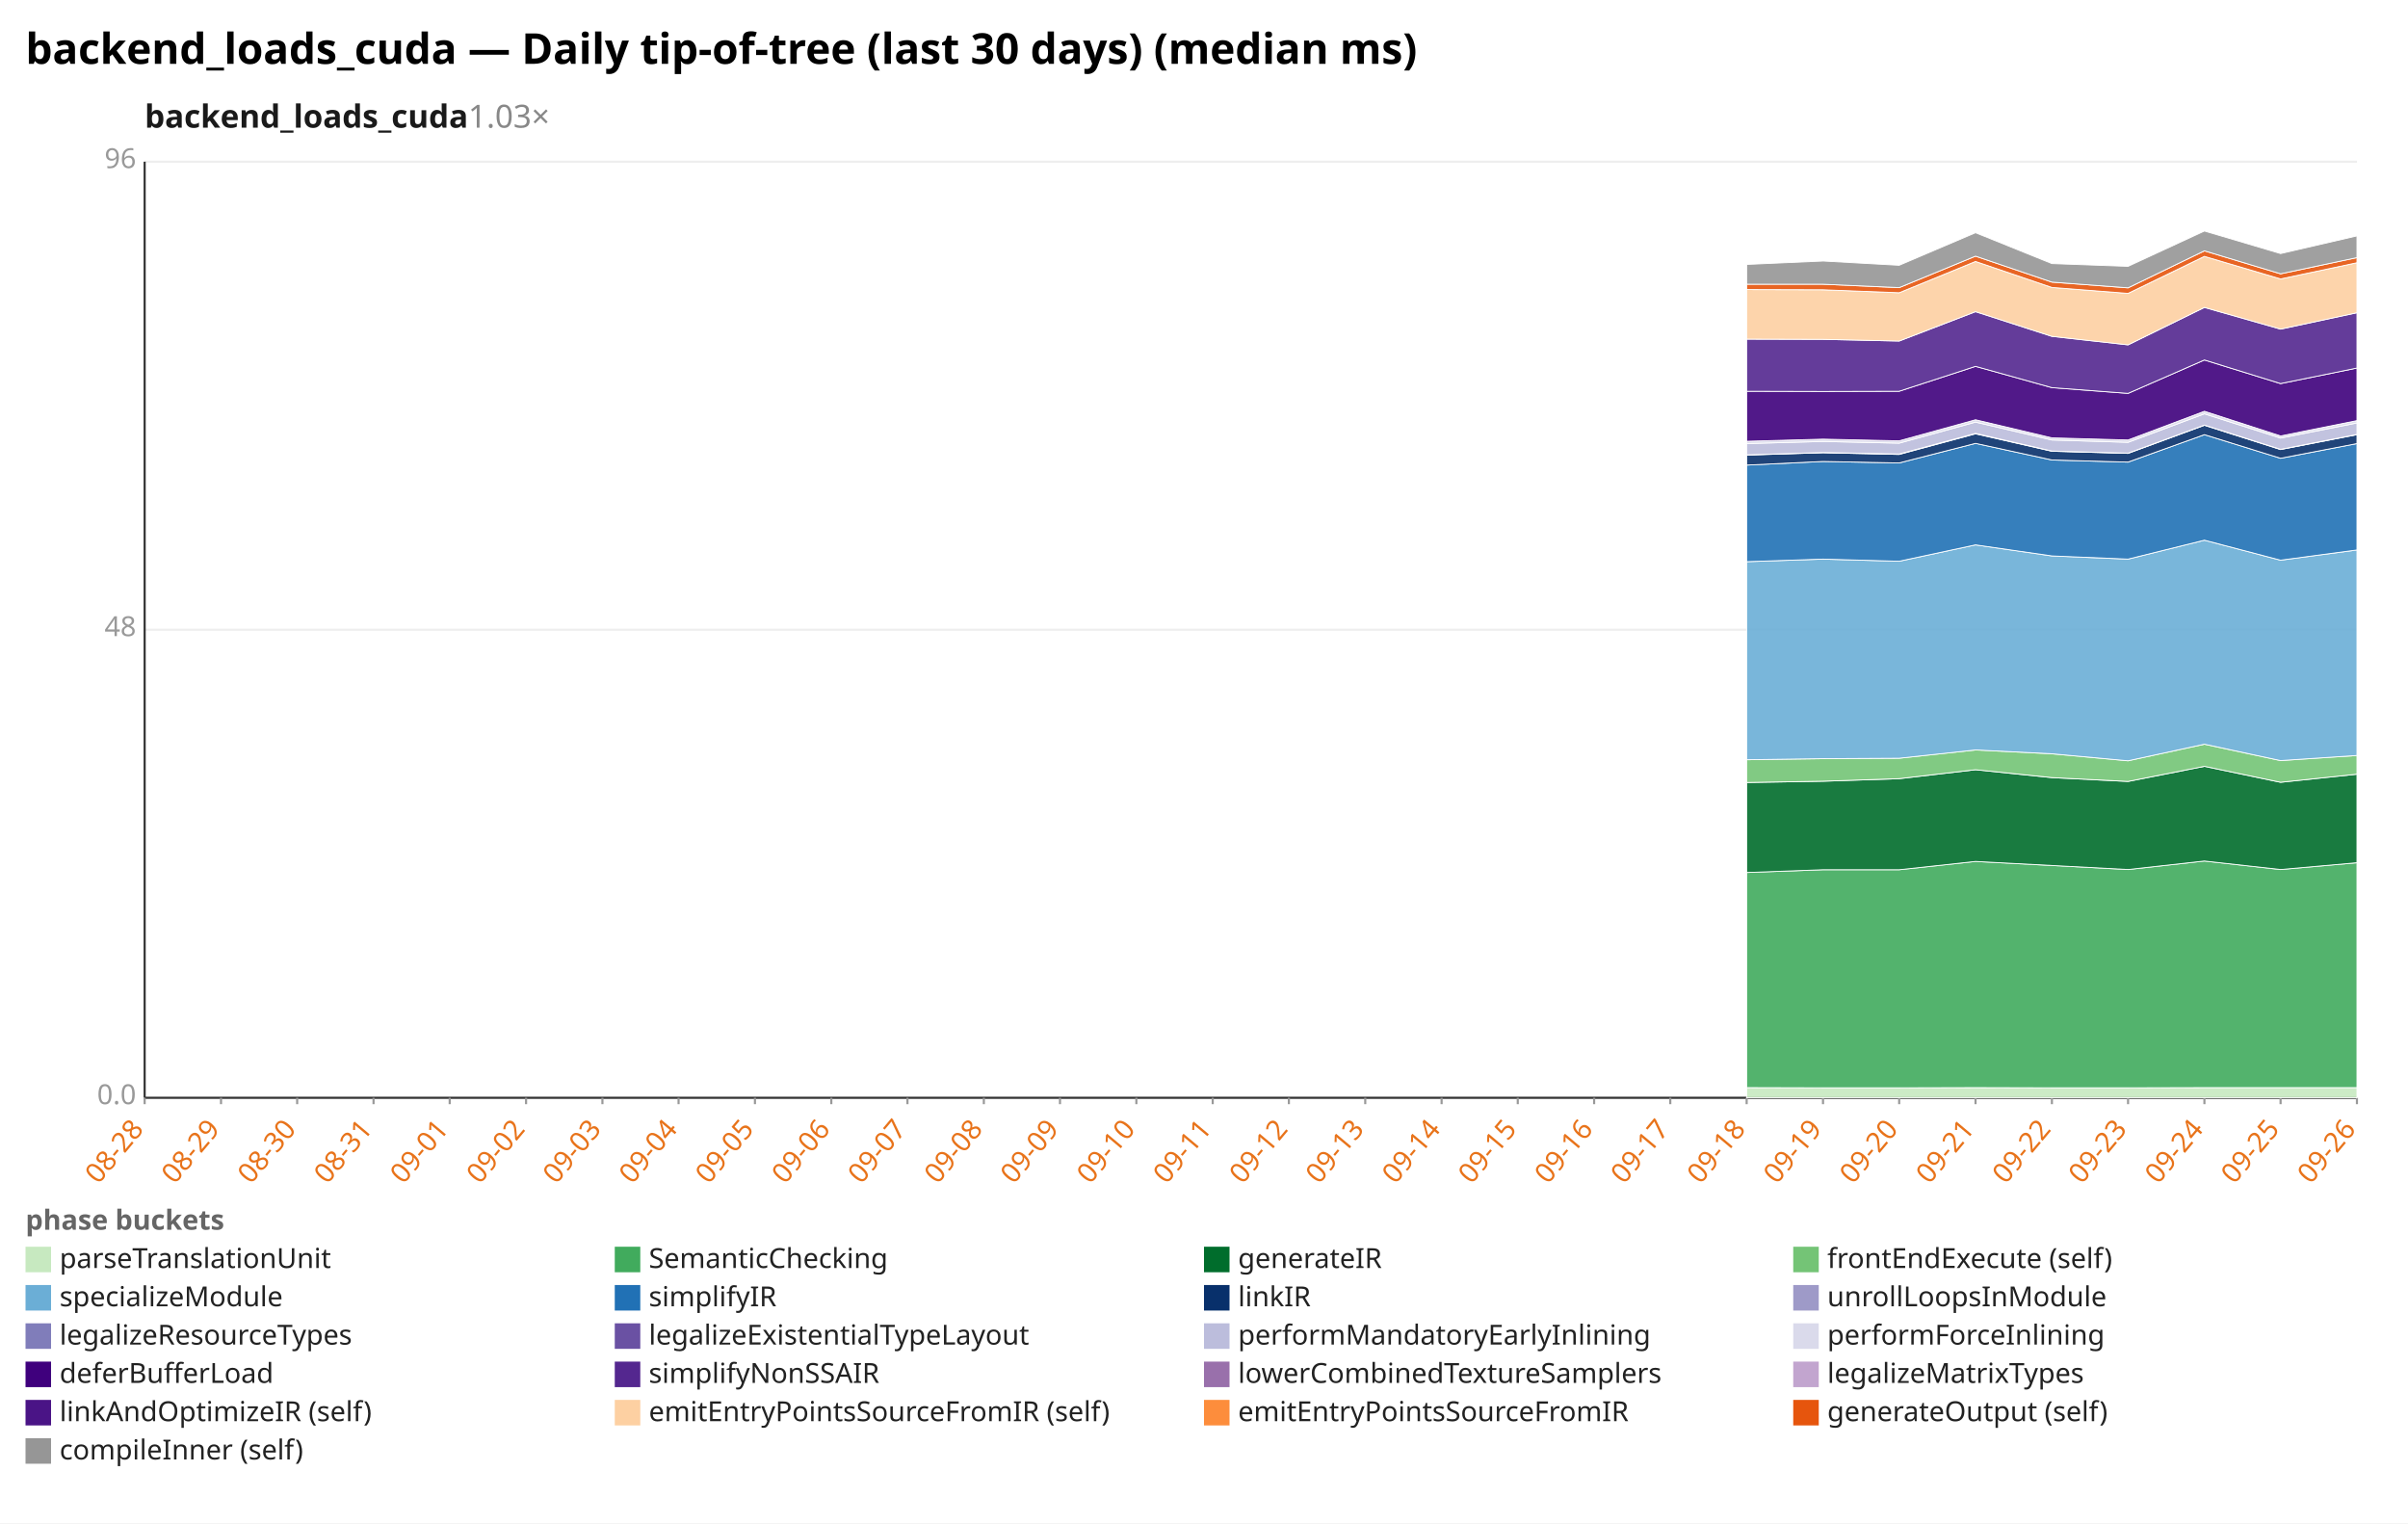
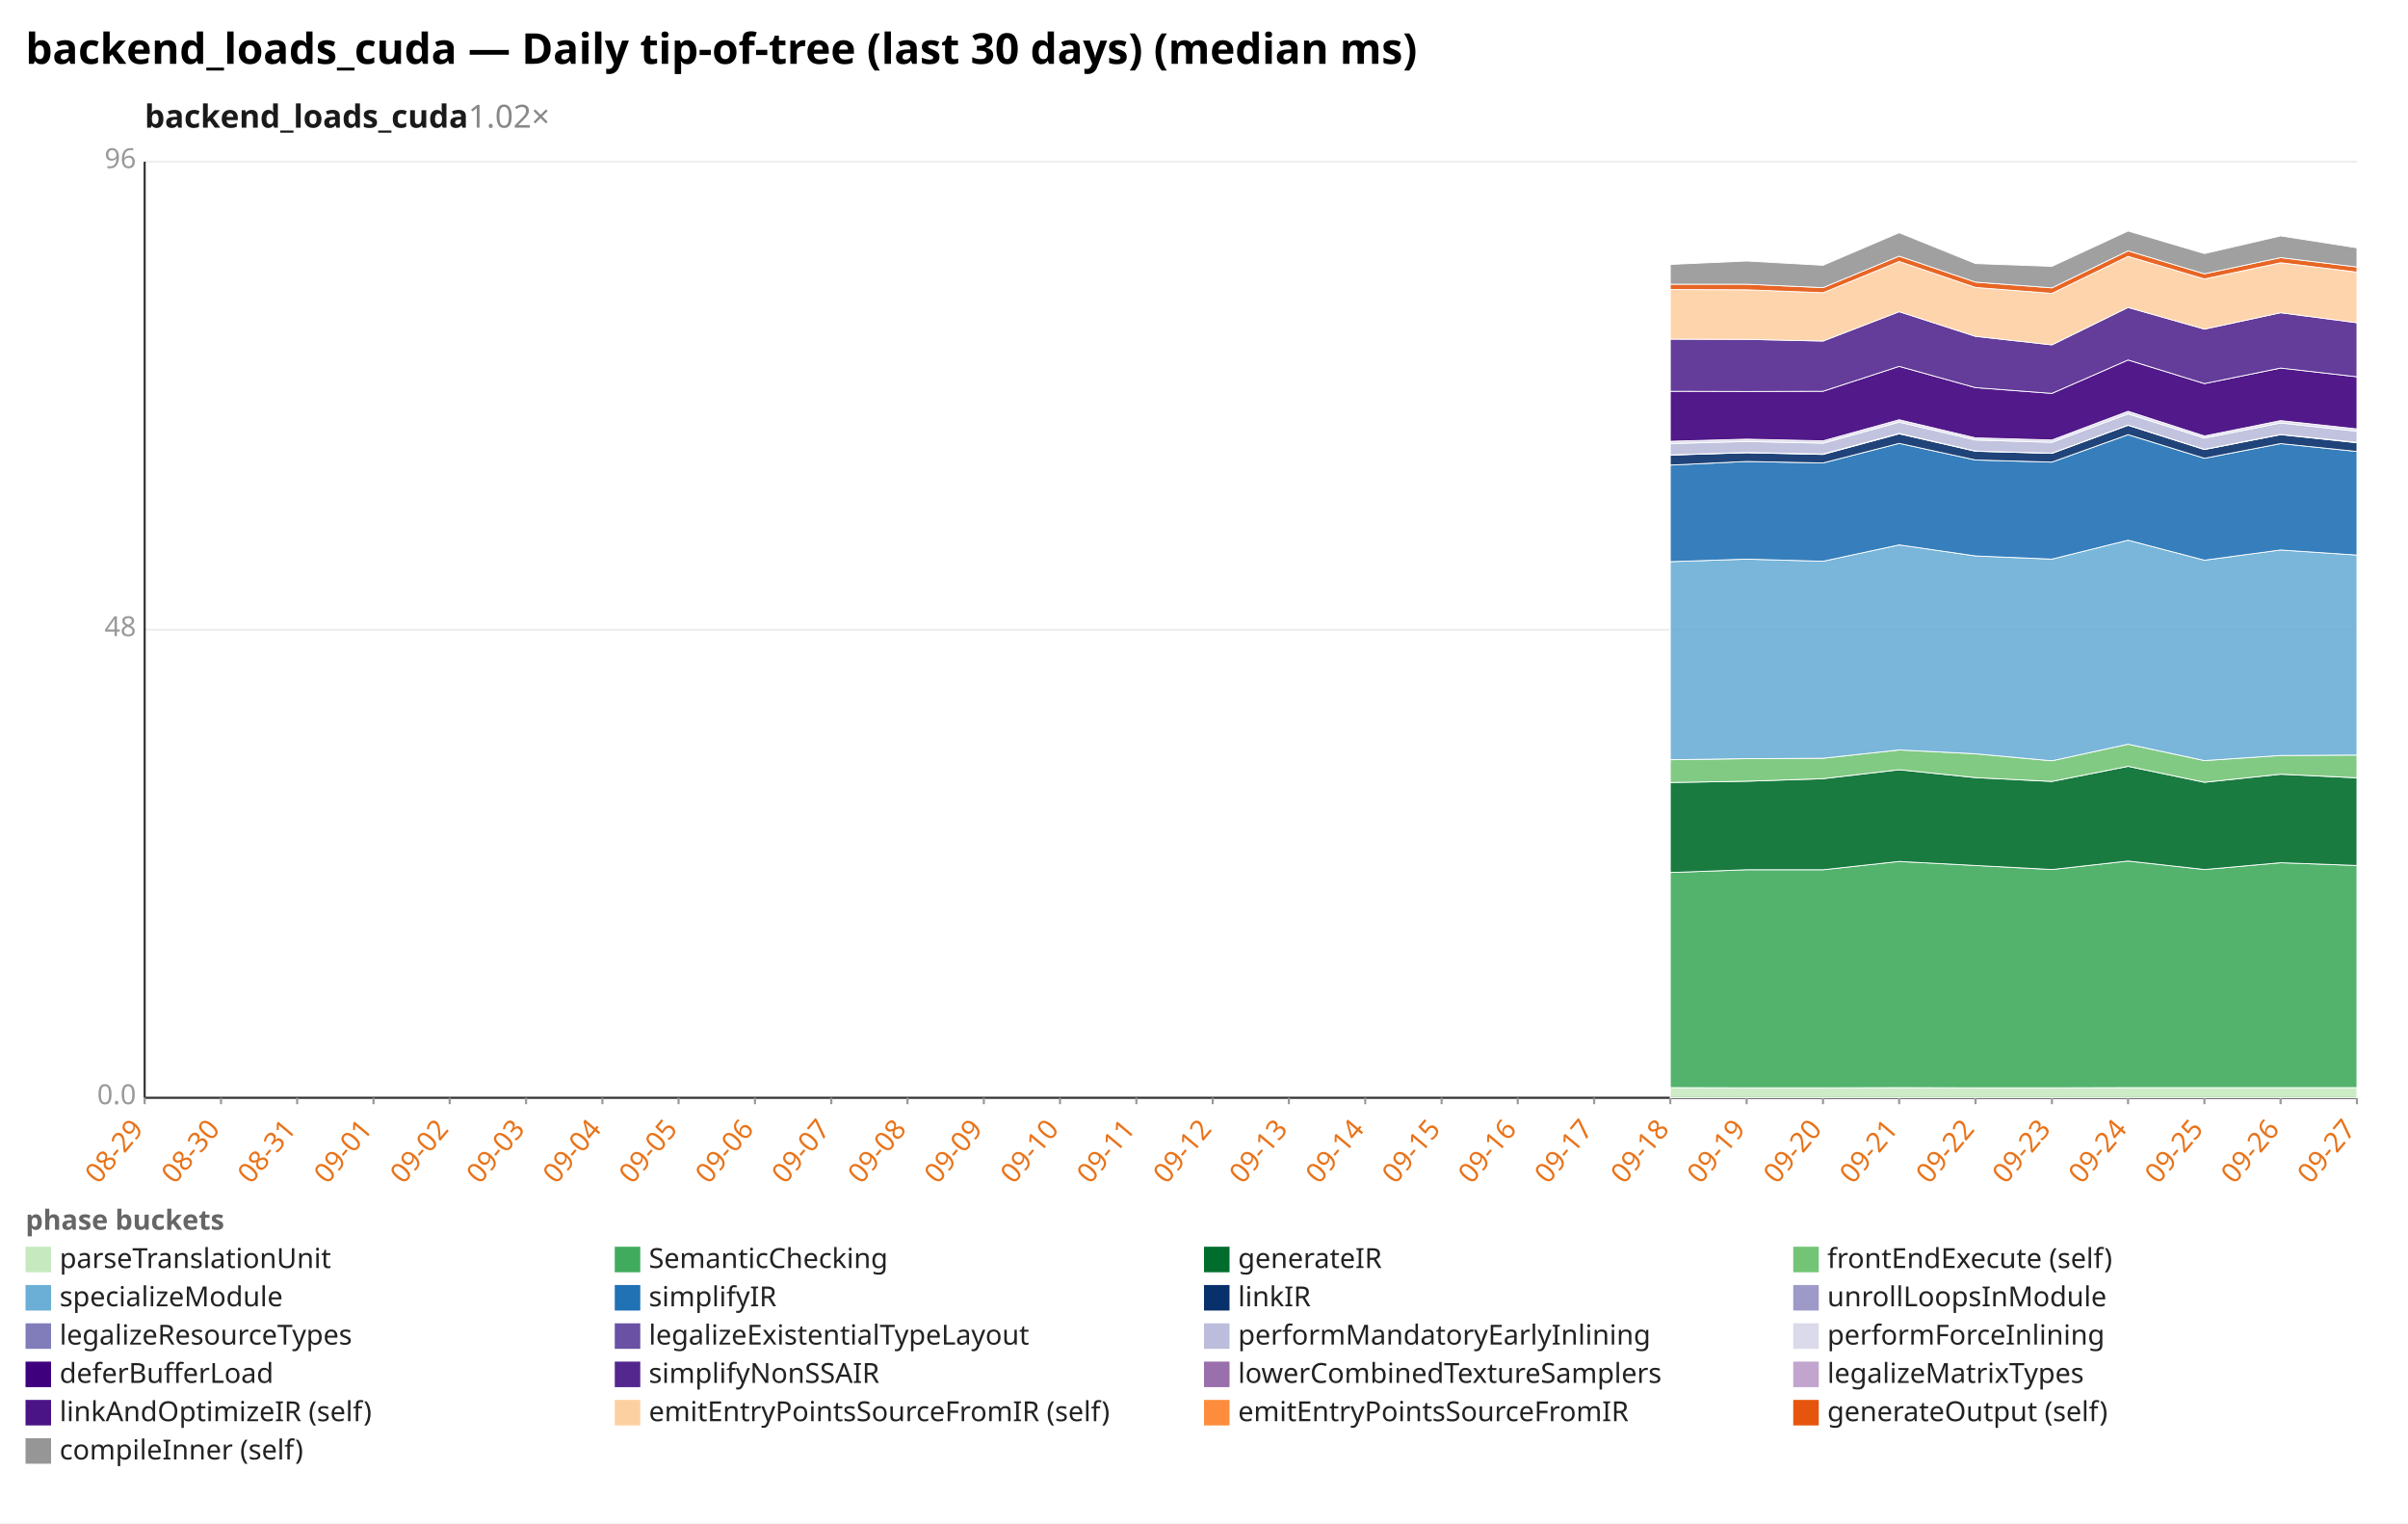
<svg xmlns="http://www.w3.org/2000/svg" width="1132" height="716" viewBox="0 0 1132 716" preserveAspectRatio="xMidYMid meet" font-family="sans-serif" font-size="13">
  <rect width="1132" height="716" fill="white" />
  <text x="12" y="30" font-size="20" font-weight="bold">backend_loads_cuda — Daily tip-of-tree (last 30 days) (median ms)</text>
-   <text x="68" y="60" font-size="15" font-weight="600" fill="#1a1a1a">backend_loads_cuda<tspan fill="#888" font-weight="400" text-decoration="none">  1.03×</tspan>
+   <text x="68" y="60" font-size="15" font-weight="600" fill="#1a1a1a">backend_loads_cuda<tspan fill="#888" font-weight="400" text-decoration="none">  1.02×</tspan>
  </text>
  <line x1="68.0" y1="516.0" x2="1108.0" y2="516.0" stroke="#eee" />
  <text x="64.0" y="519.0" text-anchor="end" fill="#999">0.0</text>
  <line x1="68.0" y1="296.0" x2="1108.0" y2="296.0" stroke="#eee" />
  <text x="64.0" y="299.0" text-anchor="end" fill="#999">48</text>
  <line x1="68.0" y1="76.0" x2="1108.0" y2="76.0" stroke="#eee" />
  <text x="64.0" y="79.0" text-anchor="end" fill="#999">96</text>
  <line x1="68.0" y1="76.0" x2="68.0" y2="516.0" stroke="#333" />
  <line x1="68.0" y1="516.0" x2="1108.0" y2="516.0" stroke="#333" />
  <line x1="68.0" y1="516.0" x2="68.0" y2="519.0" stroke="#999" />
-   <text x="68.0" y="531.0" text-anchor="end" fill="#e8731a" transform="rotate(-50 68.0 531.0)">08-28</text>
+   <text x="68.0" y="531.0" text-anchor="end" fill="#e8731a" transform="rotate(-50 68.0 531.0)">08-29</text>
  <line x1="103.9" y1="516.0" x2="103.9" y2="519.0" stroke="#999" />
-   <text x="103.9" y="531.0" text-anchor="end" fill="#e8731a" transform="rotate(-50 103.9 531.0)">08-29</text>
+   <text x="103.9" y="531.0" text-anchor="end" fill="#e8731a" transform="rotate(-50 103.9 531.0)">08-30</text>
  <line x1="139.7" y1="516.0" x2="139.7" y2="519.0" stroke="#999" />
-   <text x="139.7" y="531.0" text-anchor="end" fill="#e8731a" transform="rotate(-50 139.7 531.0)">08-30</text>
+   <text x="139.7" y="531.0" text-anchor="end" fill="#e8731a" transform="rotate(-50 139.7 531.0)">08-31</text>
  <line x1="175.6" y1="516.0" x2="175.6" y2="519.0" stroke="#999" />
-   <text x="175.6" y="531.0" text-anchor="end" fill="#e8731a" transform="rotate(-50 175.6 531.0)">08-31</text>
+   <text x="175.6" y="531.0" text-anchor="end" fill="#e8731a" transform="rotate(-50 175.6 531.0)">09-01</text>
  <line x1="211.4" y1="516.0" x2="211.4" y2="519.0" stroke="#999" />
-   <text x="211.4" y="531.0" text-anchor="end" fill="#e8731a" transform="rotate(-50 211.4 531.0)">09-01</text>
+   <text x="211.4" y="531.0" text-anchor="end" fill="#e8731a" transform="rotate(-50 211.4 531.0)">09-02</text>
  <line x1="247.3" y1="516.0" x2="247.3" y2="519.0" stroke="#999" />
-   <text x="247.3" y="531.0" text-anchor="end" fill="#e8731a" transform="rotate(-50 247.3 531.0)">09-02</text>
+   <text x="247.3" y="531.0" text-anchor="end" fill="#e8731a" transform="rotate(-50 247.3 531.0)">09-03</text>
  <line x1="283.2" y1="516.0" x2="283.2" y2="519.0" stroke="#999" />
-   <text x="283.2" y="531.0" text-anchor="end" fill="#e8731a" transform="rotate(-50 283.2 531.0)">09-03</text>
+   <text x="283.2" y="531.0" text-anchor="end" fill="#e8731a" transform="rotate(-50 283.2 531.0)">09-04</text>
  <line x1="319.0" y1="516.0" x2="319.0" y2="519.0" stroke="#999" />
-   <text x="319.0" y="531.0" text-anchor="end" fill="#e8731a" transform="rotate(-50 319.0 531.0)">09-04</text>
+   <text x="319.0" y="531.0" text-anchor="end" fill="#e8731a" transform="rotate(-50 319.0 531.0)">09-05</text>
  <line x1="354.9" y1="516.0" x2="354.9" y2="519.0" stroke="#999" />
-   <text x="354.9" y="531.0" text-anchor="end" fill="#e8731a" transform="rotate(-50 354.9 531.0)">09-05</text>
+   <text x="354.9" y="531.0" text-anchor="end" fill="#e8731a" transform="rotate(-50 354.9 531.0)">09-06</text>
  <line x1="390.8" y1="516.0" x2="390.8" y2="519.0" stroke="#999" />
-   <text x="390.8" y="531.0" text-anchor="end" fill="#e8731a" transform="rotate(-50 390.8 531.0)">09-06</text>
+   <text x="390.8" y="531.0" text-anchor="end" fill="#e8731a" transform="rotate(-50 390.8 531.0)">09-07</text>
  <line x1="426.6" y1="516.0" x2="426.6" y2="519.0" stroke="#999" />
-   <text x="426.6" y="531.0" text-anchor="end" fill="#e8731a" transform="rotate(-50 426.6 531.0)">09-07</text>
+   <text x="426.6" y="531.0" text-anchor="end" fill="#e8731a" transform="rotate(-50 426.6 531.0)">09-08</text>
  <line x1="462.5" y1="516.0" x2="462.5" y2="519.0" stroke="#999" />
-   <text x="462.5" y="531.0" text-anchor="end" fill="#e8731a" transform="rotate(-50 462.5 531.0)">09-08</text>
+   <text x="462.5" y="531.0" text-anchor="end" fill="#e8731a" transform="rotate(-50 462.5 531.0)">09-09</text>
  <line x1="498.3" y1="516.0" x2="498.3" y2="519.0" stroke="#999" />
-   <text x="498.3" y="531.0" text-anchor="end" fill="#e8731a" transform="rotate(-50 498.3 531.0)">09-09</text>
+   <text x="498.3" y="531.0" text-anchor="end" fill="#e8731a" transform="rotate(-50 498.3 531.0)">09-10</text>
  <line x1="534.2" y1="516.0" x2="534.2" y2="519.0" stroke="#999" />
-   <text x="534.2" y="531.0" text-anchor="end" fill="#e8731a" transform="rotate(-50 534.2 531.0)">09-10</text>
+   <text x="534.2" y="531.0" text-anchor="end" fill="#e8731a" transform="rotate(-50 534.2 531.0)">09-11</text>
  <line x1="570.1" y1="516.0" x2="570.1" y2="519.0" stroke="#999" />
-   <text x="570.1" y="531.0" text-anchor="end" fill="#e8731a" transform="rotate(-50 570.1 531.0)">09-11</text>
+   <text x="570.1" y="531.0" text-anchor="end" fill="#e8731a" transform="rotate(-50 570.1 531.0)">09-12</text>
  <line x1="605.9" y1="516.0" x2="605.9" y2="519.0" stroke="#999" />
-   <text x="605.9" y="531.0" text-anchor="end" fill="#e8731a" transform="rotate(-50 605.9 531.0)">09-12</text>
+   <text x="605.9" y="531.0" text-anchor="end" fill="#e8731a" transform="rotate(-50 605.9 531.0)">09-13</text>
  <line x1="641.8" y1="516.0" x2="641.8" y2="519.0" stroke="#999" />
-   <text x="641.8" y="531.0" text-anchor="end" fill="#e8731a" transform="rotate(-50 641.8 531.0)">09-13</text>
+   <text x="641.8" y="531.0" text-anchor="end" fill="#e8731a" transform="rotate(-50 641.8 531.0)">09-14</text>
  <line x1="677.7" y1="516.0" x2="677.7" y2="519.0" stroke="#999" />
-   <text x="677.7" y="531.0" text-anchor="end" fill="#e8731a" transform="rotate(-50 677.7 531.0)">09-14</text>
+   <text x="677.7" y="531.0" text-anchor="end" fill="#e8731a" transform="rotate(-50 677.7 531.0)">09-15</text>
  <line x1="713.5" y1="516.0" x2="713.5" y2="519.0" stroke="#999" />
-   <text x="713.5" y="531.0" text-anchor="end" fill="#e8731a" transform="rotate(-50 713.5 531.0)">09-15</text>
+   <text x="713.5" y="531.0" text-anchor="end" fill="#e8731a" transform="rotate(-50 713.5 531.0)">09-16</text>
  <line x1="749.4" y1="516.0" x2="749.4" y2="519.0" stroke="#999" />
-   <text x="749.4" y="531.0" text-anchor="end" fill="#e8731a" transform="rotate(-50 749.4 531.0)">09-16</text>
+   <text x="749.4" y="531.0" text-anchor="end" fill="#e8731a" transform="rotate(-50 749.4 531.0)">09-17</text>
  <line x1="785.2" y1="516.0" x2="785.2" y2="519.0" stroke="#999" />
-   <text x="785.2" y="531.0" text-anchor="end" fill="#e8731a" transform="rotate(-50 785.2 531.0)">09-17</text>
+   <text x="785.2" y="531.0" text-anchor="end" fill="#e8731a" transform="rotate(-50 785.2 531.0)">09-18</text>
  <line x1="821.1" y1="516.0" x2="821.1" y2="519.0" stroke="#999" />
-   <text x="821.1" y="531.0" text-anchor="end" fill="#e8731a" transform="rotate(-50 821.1 531.0)">09-18</text>
+   <text x="821.1" y="531.0" text-anchor="end" fill="#e8731a" transform="rotate(-50 821.1 531.0)">09-19</text>
  <line x1="857.0" y1="516.0" x2="857.0" y2="519.0" stroke="#999" />
-   <text x="857.0" y="531.0" text-anchor="end" fill="#e8731a" transform="rotate(-50 857.0 531.0)">09-19</text>
+   <text x="857.0" y="531.0" text-anchor="end" fill="#e8731a" transform="rotate(-50 857.0 531.0)">09-20</text>
  <line x1="892.8" y1="516.0" x2="892.8" y2="519.0" stroke="#999" />
-   <text x="892.8" y="531.0" text-anchor="end" fill="#e8731a" transform="rotate(-50 892.8 531.0)">09-20</text>
+   <text x="892.8" y="531.0" text-anchor="end" fill="#e8731a" transform="rotate(-50 892.8 531.0)">09-21</text>
  <line x1="928.7" y1="516.0" x2="928.7" y2="519.0" stroke="#999" />
-   <text x="928.7" y="531.0" text-anchor="end" fill="#e8731a" transform="rotate(-50 928.7 531.0)">09-21</text>
+   <text x="928.7" y="531.0" text-anchor="end" fill="#e8731a" transform="rotate(-50 928.7 531.0)">09-22</text>
  <line x1="964.6" y1="516.0" x2="964.6" y2="519.0" stroke="#999" />
-   <text x="964.6" y="531.0" text-anchor="end" fill="#e8731a" transform="rotate(-50 964.6 531.0)">09-22</text>
+   <text x="964.6" y="531.0" text-anchor="end" fill="#e8731a" transform="rotate(-50 964.6 531.0)">09-23</text>
  <line x1="1000.4" y1="516.0" x2="1000.4" y2="519.0" stroke="#999" />
-   <text x="1000.4" y="531.0" text-anchor="end" fill="#e8731a" transform="rotate(-50 1000.4 531.0)">09-23</text>
+   <text x="1000.4" y="531.0" text-anchor="end" fill="#e8731a" transform="rotate(-50 1000.4 531.0)">09-24</text>
  <line x1="1036.3" y1="516.0" x2="1036.3" y2="519.0" stroke="#999" />
-   <text x="1036.3" y="531.0" text-anchor="end" fill="#e8731a" transform="rotate(-50 1036.3 531.0)">09-24</text>
+   <text x="1036.3" y="531.0" text-anchor="end" fill="#e8731a" transform="rotate(-50 1036.3 531.0)">09-25</text>
  <line x1="1072.1" y1="516.0" x2="1072.1" y2="519.0" stroke="#999" />
-   <text x="1072.1" y="531.0" text-anchor="end" fill="#e8731a" transform="rotate(-50 1072.1 531.0)">09-25</text>
+   <text x="1072.1" y="531.0" text-anchor="end" fill="#e8731a" transform="rotate(-50 1072.1 531.0)">09-26</text>
  <line x1="1108.0" y1="516.0" x2="1108.0" y2="519.0" stroke="#999" />
-   <text x="1108.0" y="531.0" text-anchor="end" fill="#e8731a" transform="rotate(-50 1108.0 531.0)">09-26</text>
-   <polygon points="821.1,511.2 857.0,511.3 892.8,511.3 928.7,511.2 964.6,511.3 1000.4,511.3 1036.3,511.2 1072.1,511.2 1108.0,511.2 1108.0,516.0 1072.1,516.0 1036.3,516.0 1000.4,516.0 964.6,516.0 928.7,516.0 892.8,516.0 857.0,516.0 821.1,516.0" fill="#c7e9c0" fill-opacity="0.9" stroke="#fff" stroke-width="0.4" />
-   <polygon points="821.1,410.1 857.0,408.8 892.8,408.8 928.7,404.9 964.6,406.8 1000.4,408.7 1036.3,404.7 1072.1,408.7 1108.0,405.5 1108.0,511.2 1072.1,511.2 1036.3,511.2 1000.4,511.3 964.6,511.3 928.7,511.2 892.8,511.3 857.0,511.3 821.1,511.2" fill="#41ab5d" fill-opacity="0.9" stroke="#fff" stroke-width="0.4" />
-   <polygon points="821.1,367.8 857.0,367.2 892.8,366.0 928.7,361.8 964.6,365.5 1000.4,367.3 1036.3,360.2 1072.1,367.7 1108.0,363.9 1108.0,405.5 1072.1,408.7 1036.3,404.7 1000.4,408.7 964.6,406.8 928.7,404.9 892.8,408.8 857.0,408.8 821.1,410.1" fill="#006d2c" fill-opacity="0.9" stroke="#fff" stroke-width="0.4" />
-   <polygon points="821.1,357.1 857.0,356.6 892.8,356.4 928.7,352.5 964.6,354.3 1000.4,357.6 1036.3,349.8 1072.1,357.5 1108.0,355.1 1108.0,363.9 1072.1,367.7 1036.3,360.2 1000.4,367.3 964.6,365.5 928.7,361.8 892.8,366.0 857.0,367.2 821.1,367.8" fill="#74c476" fill-opacity="0.9" stroke="#fff" stroke-width="0.4" />
-   <polygon points="821.1,264.0 857.0,262.8 892.8,263.8 928.7,256.1 964.6,261.3 1000.4,262.8 1036.3,253.9 1072.1,263.3 1108.0,258.5 1108.0,355.1 1072.1,357.5 1036.3,349.8 1000.4,357.6 964.6,354.3 928.7,352.5 892.8,356.4 857.0,356.6 821.1,357.1" fill="#6baed6" fill-opacity="0.9" stroke="#fff" stroke-width="0.4" />
-   <polygon points="821.1,218.6 857.0,216.9 892.8,217.6 928.7,208.4 964.6,216.2 1000.4,217.2 1036.3,204.3 1072.1,215.4 1108.0,208.5 1108.0,258.5 1072.1,263.3 1036.3,253.9 1000.4,262.8 964.6,261.3 928.7,256.1 892.8,263.8 857.0,262.8 821.1,264.0" fill="#2171b5" fill-opacity="0.9" stroke="#fff" stroke-width="0.4" />
-   <polygon points="821.1,213.9 857.0,212.8 892.8,213.6 928.7,203.9 964.6,212.1 1000.4,213.1 1036.3,199.9 1072.1,211.3 1108.0,204.3 1108.0,208.5 1072.1,215.4 1036.3,204.3 1000.4,217.2 964.6,216.2 928.7,208.4 892.8,217.6 857.0,216.9 821.1,218.6" fill="#08306b" fill-opacity="0.9" stroke="#fff" stroke-width="0.4" />
-   <polygon points="821.1,213.8 857.0,212.7 892.8,213.4 928.7,203.7 964.6,212.0 1000.4,213.0 1036.3,199.8 1072.1,211.2 1108.0,204.2 1108.0,204.3 1072.1,211.3 1036.3,199.9 1000.4,213.1 964.6,212.1 928.7,203.9 892.8,213.6 857.0,212.8 821.1,213.9" fill="#9e9ac8" fill-opacity="0.9" stroke="#fff" stroke-width="0.4" />
-   <polygon points="821.1,208.5 857.0,207.5 892.8,208.3 928.7,198.4 964.6,206.8 1000.4,207.9 1036.3,194.5 1072.1,205.9 1108.0,198.8 1108.0,204.2 1072.1,211.2 1036.3,199.8 1000.4,213.0 964.6,212.0 928.7,203.7 892.8,213.4 857.0,212.7 821.1,213.8" fill="#bcbddc" fill-opacity="0.9" stroke="#fff" stroke-width="0.4" />
-   <polygon points="821.1,207.4 857.0,206.4 892.8,207.2 928.7,197.3 964.6,205.8 1000.4,206.8 1036.3,193.3 1072.1,204.9 1108.0,197.7 1108.0,198.8 1072.1,205.9 1036.3,194.5 1000.4,207.9 964.6,206.8 928.7,198.4 892.8,208.3 857.0,207.5 821.1,208.5" fill="#dadaeb" fill-opacity="0.9" stroke="#fff" stroke-width="0.4" />
-   <polygon points="821.1,183.9 857.0,184.0 892.8,183.9 928.7,172.2 964.6,182.2 1000.4,184.9 1036.3,169.2 1072.1,180.3 1108.0,173.0 1108.0,197.7 1072.1,204.9 1036.3,193.3 1000.4,206.8 964.6,205.8 928.7,197.3 892.8,207.2 857.0,206.4 821.1,207.4" fill="#3f007d" fill-opacity="0.9" stroke="#fff" stroke-width="0.4" />
-   <polygon points="821.1,159.4 857.0,159.5 892.8,160.3 928.7,146.5 964.6,158.1 1000.4,162.1 1036.3,144.5 1072.1,154.7 1108.0,147.0 1108.0,173.0 1072.1,180.3 1036.3,169.2 1000.4,184.9 964.6,182.2 928.7,172.2 892.8,183.9 857.0,184.0 821.1,183.9" fill="#54278f" fill-opacity="0.9" stroke="#fff" stroke-width="0.4" />
-   <polygon points="821.1,136.1 857.0,136.2 892.8,137.6 928.7,122.9 964.6,135.1 1000.4,137.9 1036.3,120.5 1072.1,131.1 1108.0,123.5 1108.0,147.0 1072.1,154.7 1036.3,144.5 1000.4,162.1 964.6,158.1 928.7,146.5 892.8,160.3 857.0,159.5 821.1,159.4" fill="#fdd0a2" fill-opacity="0.9" stroke="#fff" stroke-width="0.4" />
-   <polygon points="821.1,133.6 857.0,133.6 892.8,135.2 928.7,120.4 964.6,132.6 1000.4,135.3 1036.3,117.9 1072.1,128.7 1108.0,121.1 1108.0,123.5 1072.1,131.1 1036.3,120.5 1000.4,137.9 964.6,135.1 928.7,122.9 892.8,137.6 857.0,136.2 821.1,136.1" fill="#e6550d" fill-opacity="0.9" stroke="#fff" stroke-width="0.4" />
-   <polygon points="821.1,124.3 857.0,122.7 892.8,124.7 928.7,109.4 964.6,123.9 1000.4,125.2 1036.3,108.6 1072.1,119.2 1108.0,110.9 1108.0,121.1 1072.1,128.7 1036.3,117.9 1000.4,135.3 964.6,132.6 928.7,120.4 892.8,135.2 857.0,133.6 821.1,133.6" fill="#969696" fill-opacity="0.9" stroke="#fff" stroke-width="0.4" />
+   <text x="1108.0" y="531.0" text-anchor="end" fill="#e8731a" transform="rotate(-50 1108.0 531.0)">09-27</text>
+   <polygon points="785.2,511.2 821.1,511.3 857.0,511.3 892.8,511.2 928.7,511.3 964.6,511.3 1000.4,511.2 1036.3,511.2 1072.1,511.2 1108.0,511.2 1108.0,516.0 1072.1,516.0 1036.3,516.0 1000.4,516.0 964.6,516.0 928.7,516.0 892.8,516.0 857.0,516.0 821.1,516.0 785.2,516.0" fill="#c7e9c0" fill-opacity="0.9" stroke="#fff" stroke-width="0.4" />
+   <polygon points="785.2,410.1 821.1,408.8 857.0,408.8 892.8,404.9 928.7,406.8 964.6,408.7 1000.4,404.7 1036.3,408.7 1072.1,405.5 1108.0,406.8 1108.0,511.2 1072.1,511.2 1036.3,511.2 1000.4,511.2 964.6,511.3 928.7,511.3 892.8,511.2 857.0,511.3 821.1,511.3 785.2,511.2" fill="#41ab5d" fill-opacity="0.9" stroke="#fff" stroke-width="0.4" />
+   <polygon points="785.2,367.8 821.1,367.2 857.0,366.0 892.8,361.8 928.7,365.5 964.6,367.3 1000.4,360.2 1036.3,367.7 1072.1,363.9 1108.0,365.6 1108.0,406.8 1072.1,405.5 1036.3,408.7 1000.4,404.7 964.6,408.7 928.7,406.8 892.8,404.9 857.0,408.8 821.1,408.8 785.2,410.1" fill="#006d2c" fill-opacity="0.9" stroke="#fff" stroke-width="0.4" />
+   <polygon points="785.2,357.1 821.1,356.6 857.0,356.4 892.8,352.5 928.7,354.3 964.6,357.6 1000.4,349.8 1036.3,357.5 1072.1,355.1 1108.0,354.9 1108.0,365.6 1072.1,363.9 1036.3,367.7 1000.4,360.2 964.6,367.3 928.7,365.5 892.8,361.8 857.0,366.0 821.1,367.2 785.2,367.8" fill="#74c476" fill-opacity="0.9" stroke="#fff" stroke-width="0.4" />
+   <polygon points="785.2,264.0 821.1,262.8 857.0,263.8 892.8,256.1 928.7,261.3 964.6,262.8 1000.4,253.9 1036.3,263.3 1072.1,258.5 1108.0,260.9 1108.0,354.9 1072.1,355.1 1036.3,357.5 1000.4,349.8 964.6,357.6 928.7,354.3 892.8,352.5 857.0,356.4 821.1,356.6 785.2,357.1" fill="#6baed6" fill-opacity="0.9" stroke="#fff" stroke-width="0.4" />
+   <polygon points="785.2,218.6 821.1,216.9 857.0,217.6 892.8,208.4 928.7,216.2 964.6,217.2 1000.4,204.3 1036.3,215.4 1072.1,208.5 1108.0,212.2 1108.0,260.9 1072.1,258.5 1036.3,263.3 1000.4,253.9 964.6,262.8 928.7,261.3 892.8,256.1 857.0,263.8 821.1,262.8 785.2,264.0" fill="#2171b5" fill-opacity="0.9" stroke="#fff" stroke-width="0.4" />
+   <polygon points="785.2,213.9 821.1,212.8 857.0,213.6 892.8,203.9 928.7,212.1 964.6,213.1 1000.4,199.9 1036.3,211.3 1072.1,204.3 1108.0,208.1 1108.0,212.2 1072.1,208.5 1036.3,215.4 1000.4,204.3 964.6,217.2 928.7,216.2 892.8,208.4 857.0,217.6 821.1,216.9 785.2,218.6" fill="#08306b" fill-opacity="0.9" stroke="#fff" stroke-width="0.4" />
+   <polygon points="785.2,213.8 821.1,212.7 857.0,213.4 892.8,203.7 928.7,212.0 964.6,213.0 1000.4,199.8 1036.3,211.2 1072.1,204.2 1108.0,207.9 1108.0,208.1 1072.1,204.3 1036.3,211.3 1000.4,199.9 964.6,213.1 928.7,212.1 892.8,203.9 857.0,213.6 821.1,212.8 785.2,213.9" fill="#9e9ac8" fill-opacity="0.9" stroke="#fff" stroke-width="0.4" />
+   <polygon points="785.2,208.5 821.1,207.5 857.0,208.3 892.8,198.4 928.7,206.8 964.6,207.9 1000.4,194.5 1036.3,205.9 1072.1,198.8 1108.0,202.7 1108.0,207.9 1072.1,204.2 1036.3,211.2 1000.4,199.8 964.6,213.0 928.7,212.0 892.8,203.7 857.0,213.4 821.1,212.7 785.2,213.8" fill="#bcbddc" fill-opacity="0.9" stroke="#fff" stroke-width="0.4" />
+   <polygon points="785.2,207.4 821.1,206.4 857.0,207.2 892.8,197.3 928.7,205.8 964.6,206.8 1000.4,193.3 1036.3,204.9 1072.1,197.7 1108.0,201.6 1108.0,202.7 1072.1,198.8 1036.3,205.9 1000.4,194.5 964.6,207.9 928.7,206.8 892.8,198.4 857.0,208.3 821.1,207.5 785.2,208.5" fill="#dadaeb" fill-opacity="0.9" stroke="#fff" stroke-width="0.4" />
+   <polygon points="785.2,183.9 821.1,184.0 857.0,183.9 892.8,172.2 928.7,182.2 964.6,184.9 1000.4,169.2 1036.3,180.3 1072.1,173.0 1108.0,177.1 1108.0,201.6 1072.1,197.7 1036.3,204.9 1000.4,193.3 964.6,206.8 928.7,205.8 892.8,197.3 857.0,207.2 821.1,206.4 785.2,207.4" fill="#3f007d" fill-opacity="0.9" stroke="#fff" stroke-width="0.4" />
+   <polygon points="785.2,159.4 821.1,159.5 857.0,160.3 892.8,146.5 928.7,158.1 964.6,162.1 1000.4,144.5 1036.3,154.7 1072.1,147.0 1108.0,151.7 1108.0,177.1 1072.1,173.0 1036.3,180.3 1000.4,169.2 964.6,184.9 928.7,182.2 892.8,172.2 857.0,183.9 821.1,184.0 785.2,183.9" fill="#54278f" fill-opacity="0.9" stroke="#fff" stroke-width="0.4" />
+   <polygon points="785.2,136.1 821.1,136.2 857.0,137.6 892.8,122.9 928.7,135.1 964.6,137.9 1000.4,120.5 1036.3,131.1 1072.1,123.5 1108.0,127.9 1108.0,151.7 1072.1,147.0 1036.3,154.7 1000.4,144.5 964.6,162.1 928.7,158.1 892.8,146.5 857.0,160.3 821.1,159.5 785.2,159.4" fill="#fdd0a2" fill-opacity="0.9" stroke="#fff" stroke-width="0.4" />
+   <polygon points="785.2,133.6 821.1,133.6 857.0,135.2 892.8,120.4 928.7,132.6 964.6,135.3 1000.4,117.9 1036.3,128.7 1072.1,121.1 1108.0,125.5 1108.0,127.9 1072.1,123.5 1036.3,131.1 1000.4,120.5 964.6,137.9 928.7,135.1 892.8,122.9 857.0,137.6 821.1,136.2 785.2,136.1" fill="#e6550d" fill-opacity="0.9" stroke="#fff" stroke-width="0.4" />
+   <polygon points="785.2,124.3 821.1,122.7 857.0,124.7 892.8,109.4 928.7,123.9 964.6,125.2 1000.4,108.6 1036.3,119.2 1072.1,110.9 1108.0,116.5 1108.0,125.5 1072.1,121.1 1036.3,128.7 1000.4,117.9 964.6,135.3 928.7,132.6 892.8,120.4 857.0,135.2 821.1,133.6 785.2,133.6" fill="#969696" fill-opacity="0.9" stroke="#fff" stroke-width="0.4" />
  <text x="12" y="578" fill="#666" font-weight="600">phase buckets</text>
  <rect x="12" y="586" width="12" height="12" fill="#c7e9c0" />
  <text x="28" y="596" fill="#222">parseTranslationUnit</text>
  <rect x="289" y="586" width="12" height="12" fill="#41ab5d" />
  <text x="305" y="596" fill="#222">SemanticChecking</text>
  <rect x="566" y="586" width="12" height="12" fill="#006d2c" />
  <text x="582" y="596" fill="#222">generateIR</text>
  <rect x="843" y="586" width="12" height="12" fill="#74c476" />
  <text x="859" y="596" fill="#222">frontEndExecute (self)</text>
  <rect x="12" y="604" width="12" height="12" fill="#6baed6" />
  <text x="28" y="614" fill="#222">specializeModule</text>
  <rect x="289" y="604" width="12" height="12" fill="#2171b5" />
  <text x="305" y="614" fill="#222">simplifyIR</text>
  <rect x="566" y="604" width="12" height="12" fill="#08306b" />
  <text x="582" y="614" fill="#222">linkIR</text>
  <rect x="843" y="604" width="12" height="12" fill="#9e9ac8" />
  <text x="859" y="614" fill="#222">unrollLoopsInModule</text>
  <rect x="12" y="622" width="12" height="12" fill="#807dba" />
  <text x="28" y="632" fill="#222">legalizeResourceTypes</text>
  <rect x="289" y="622" width="12" height="12" fill="#6a51a3" />
  <text x="305" y="632" fill="#222">legalizeExistentialTypeLayout</text>
  <rect x="566" y="622" width="12" height="12" fill="#bcbddc" />
  <text x="582" y="632" fill="#222">performMandatoryEarlyInlining</text>
  <rect x="843" y="622" width="12" height="12" fill="#dadaeb" />
  <text x="859" y="632" fill="#222">performForceInlining</text>
  <rect x="12" y="640" width="12" height="12" fill="#3f007d" />
  <text x="28" y="650" fill="#222">deferBufferLoad</text>
  <rect x="289" y="640" width="12" height="12" fill="#54278f" />
  <text x="305" y="650" fill="#222">simplifyNonSSAIR</text>
  <rect x="566" y="640" width="12" height="12" fill="#9970ab" />
  <text x="582" y="650" fill="#222">lowerCombinedTextureSamplers</text>
  <rect x="843" y="640" width="12" height="12" fill="#c2a5cf" />
  <text x="859" y="650" fill="#222">legalizeMatrixTypes</text>
  <rect x="12" y="658" width="12" height="12" fill="#4a1486" />
  <text x="28" y="668" fill="#222">linkAndOptimizeIR (self)</text>
  <rect x="289" y="658" width="12" height="12" fill="#fdd0a2" />
  <text x="305" y="668" fill="#222">emitEntryPointsSourceFromIR (self)</text>
  <rect x="566" y="658" width="12" height="12" fill="#fd8d3c" />
  <text x="582" y="668" fill="#222">emitEntryPointsSourceFromIR</text>
  <rect x="843" y="658" width="12" height="12" fill="#e6550d" />
  <text x="859" y="668" fill="#222">generateOutput (self)</text>
  <rect x="12" y="676" width="12" height="12" fill="#969696" />
  <text x="28" y="686" fill="#222">compileInner (self)</text>
</svg>
